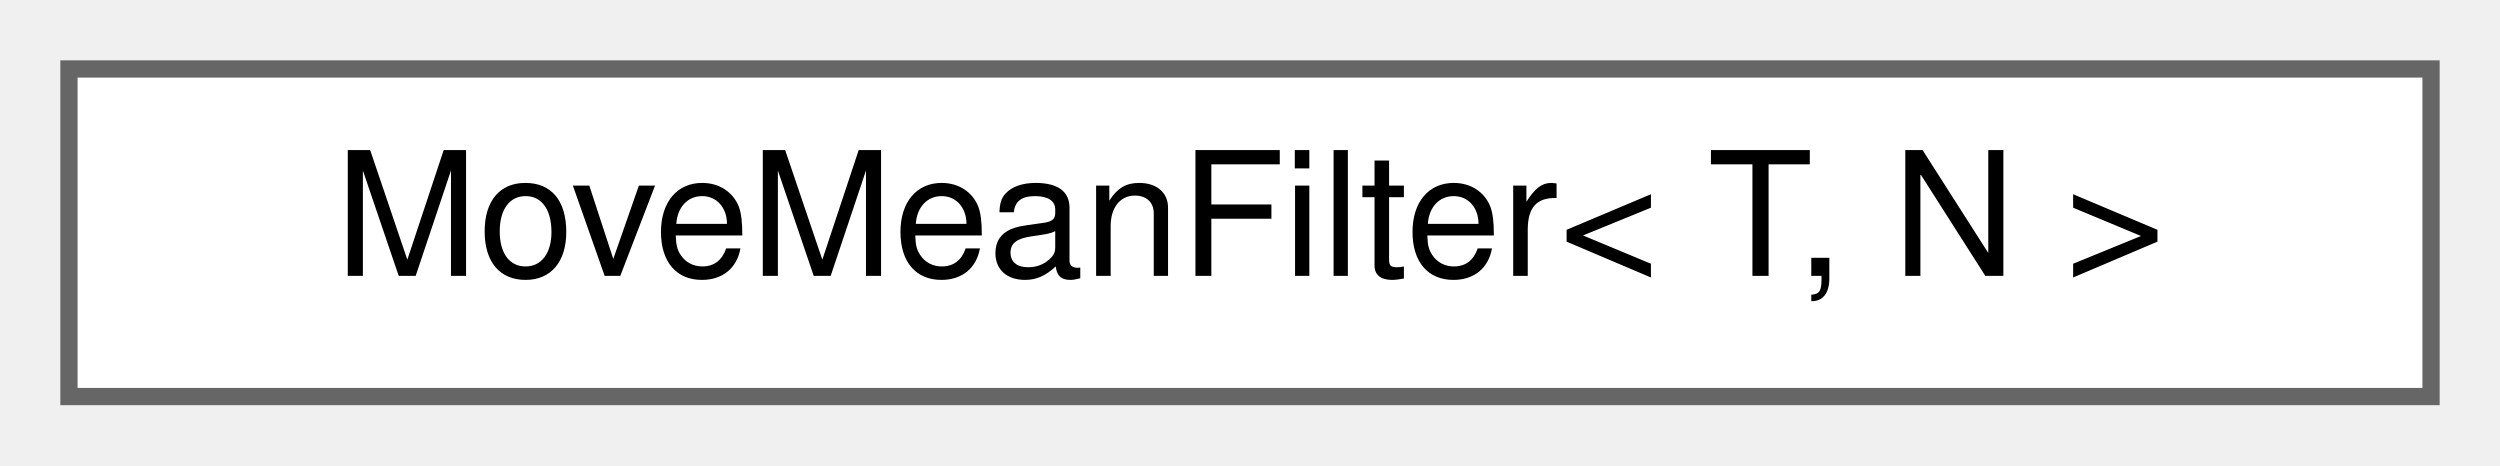
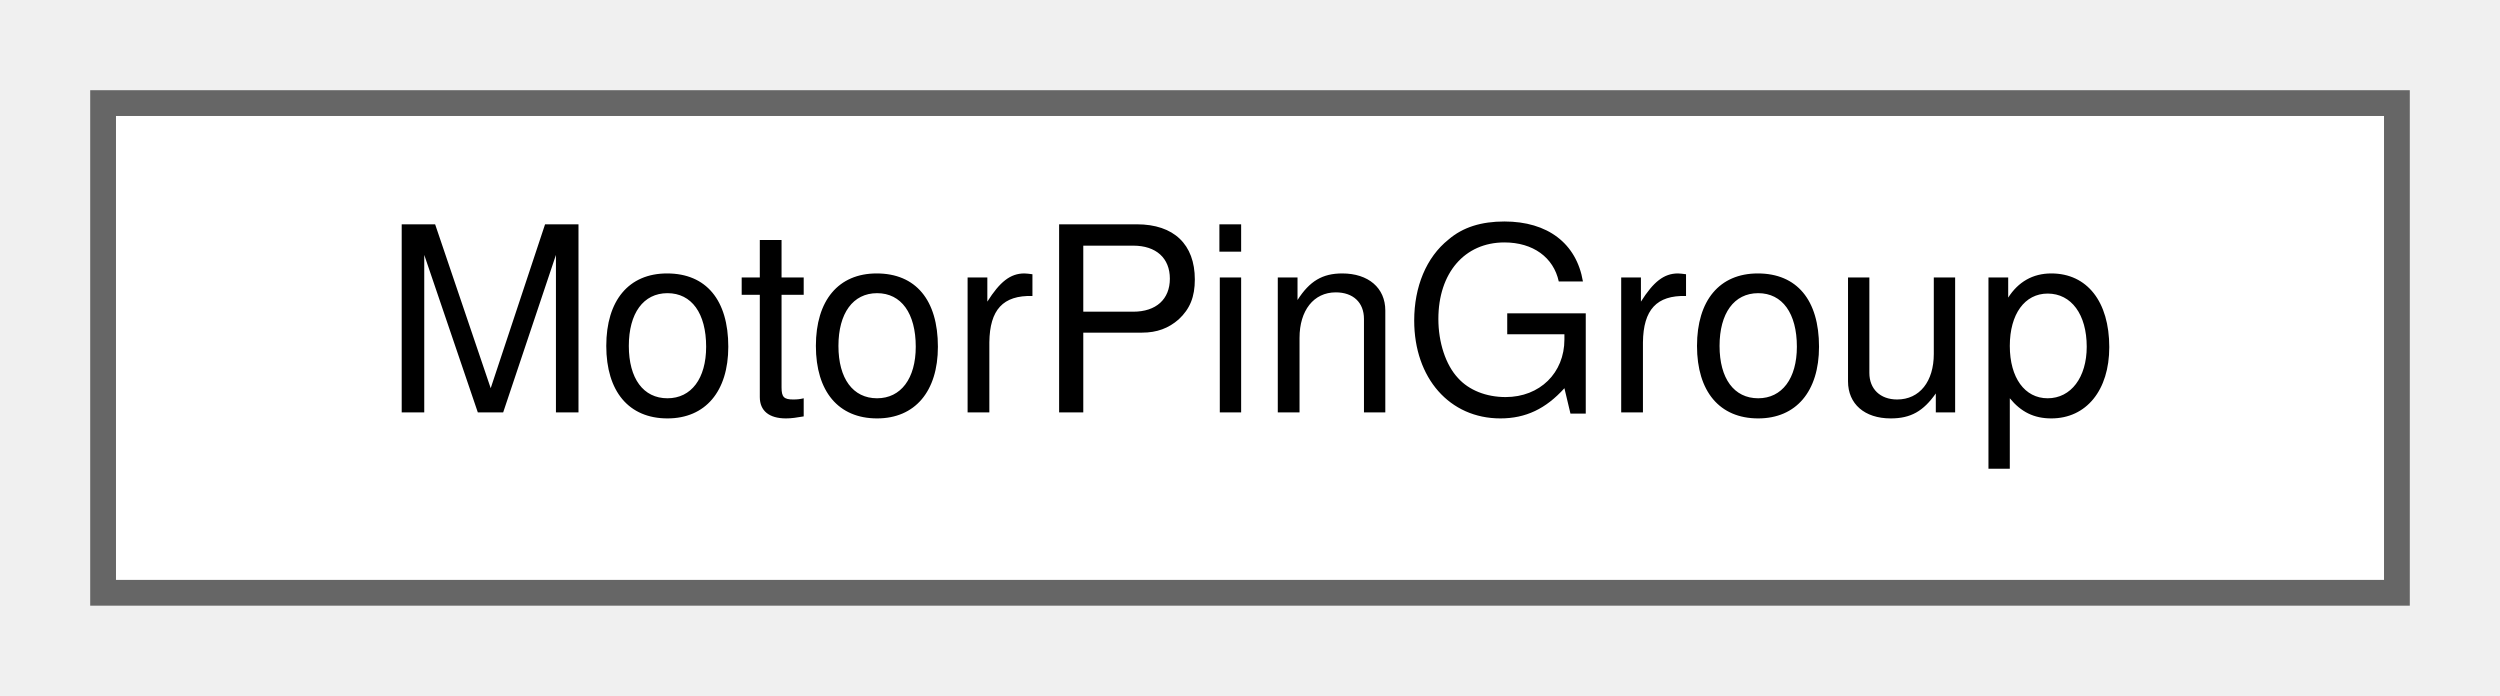
- <svg xmlns="http://www.w3.org/2000/svg" xmlns:xlink="http://www.w3.org/1999/xlink" width="145pt" height="27pt" viewBox="0.00 0.00 145.00 27.00">
+ <svg xmlns="http://www.w3.org/2000/svg" xmlns:xlink="http://www.w3.org/1999/xlink" width="97pt" height="27pt" viewBox="0.00 0.00 97.00 27.00">
  <g id="graph0" class="graph" transform="scale(1 1) rotate(0) translate(4 23)">
    <g id="Node000000" class="node">
      <g id="a_Node000000">
-         <a xlink:href="classMoveMeanFilter.html" target="_top" xlink:title=" ">
-           <polygon fill="white" stroke="#666666" points="137,-19 0,-19 0,0 137,0 137,-19" />
-           <text text-anchor="middle" x="68.5" y="-7" font-family="Helvetica,sans-Serif" font-size="10.00">MoveMeanFilter&lt; T, N &gt;</text>
+         <a xlink:href="structMotorPinGroup.html" target="_top" xlink:title="Represents a set of motor control pins.">
+           <polygon fill="white" stroke="#666666" points="89,-19 0,-19 0,0 89,0 89,-19" />
+           <text text-anchor="middle" x="44.5" y="-7" font-family="Helvetica,sans-Serif" font-size="10.00">MotorPinGroup</text>
        </a>
      </g>
    </g>
  </g>
</svg>
